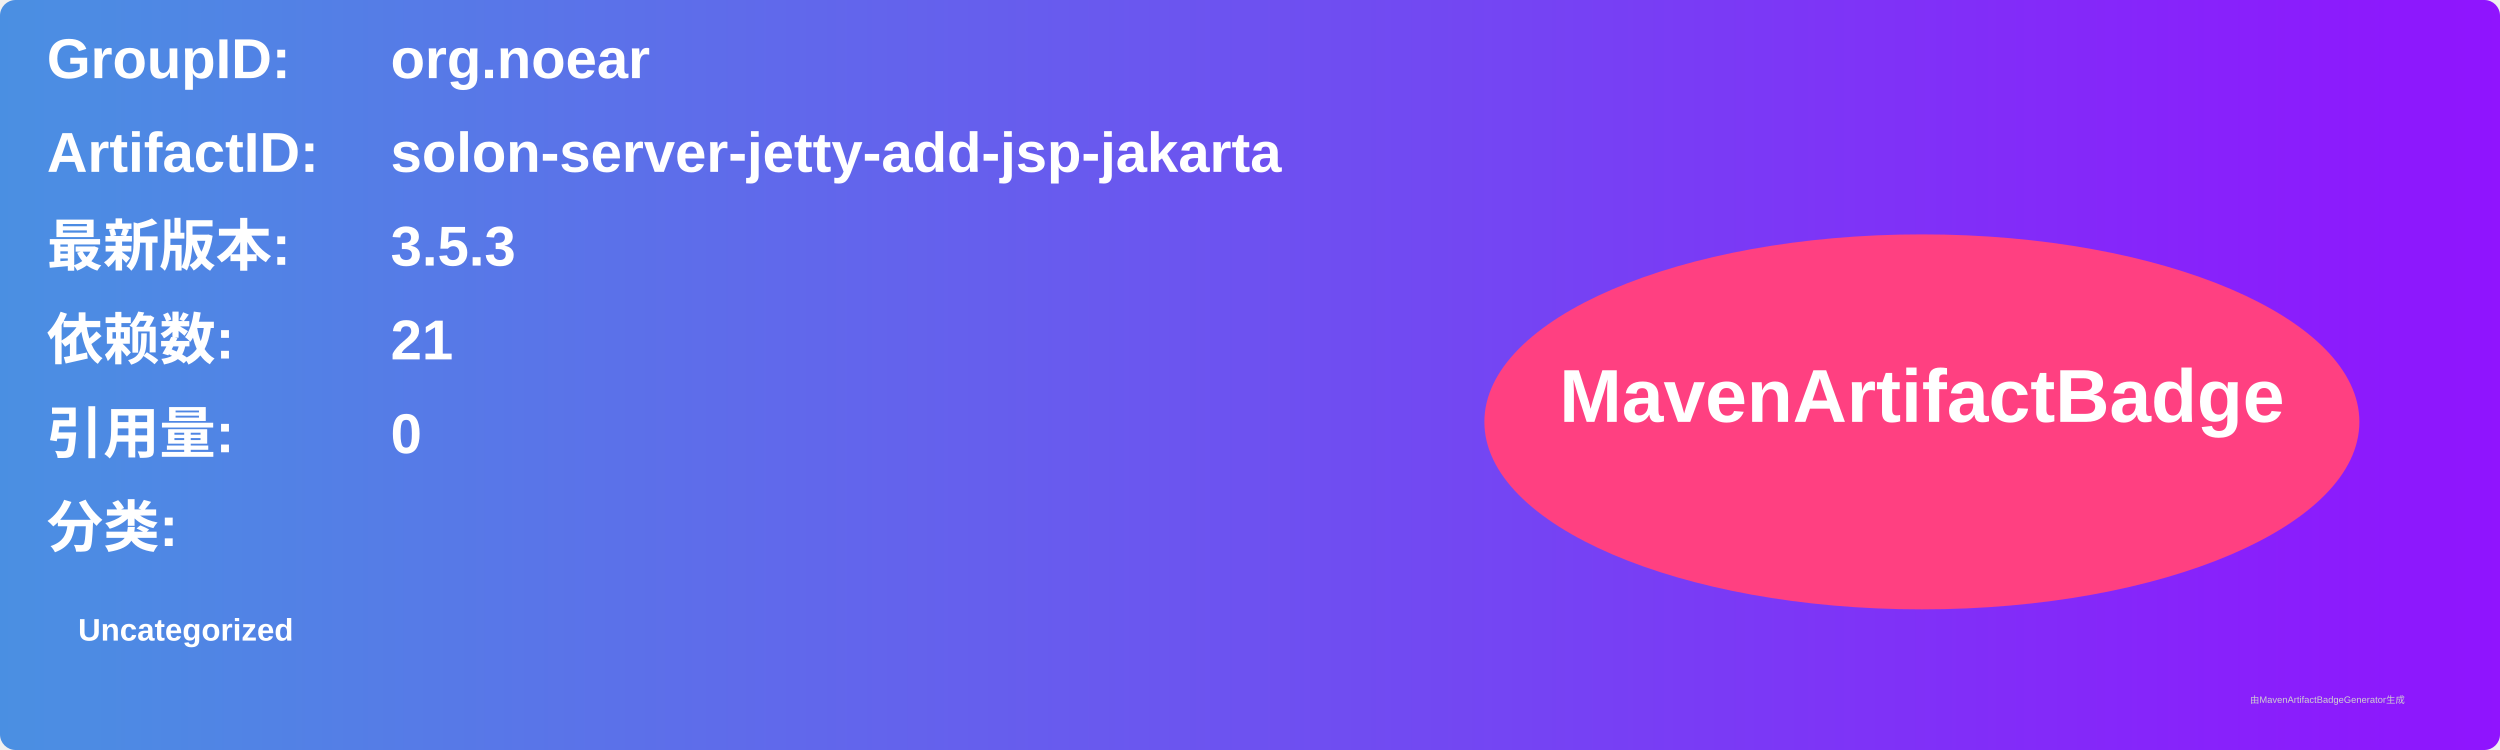
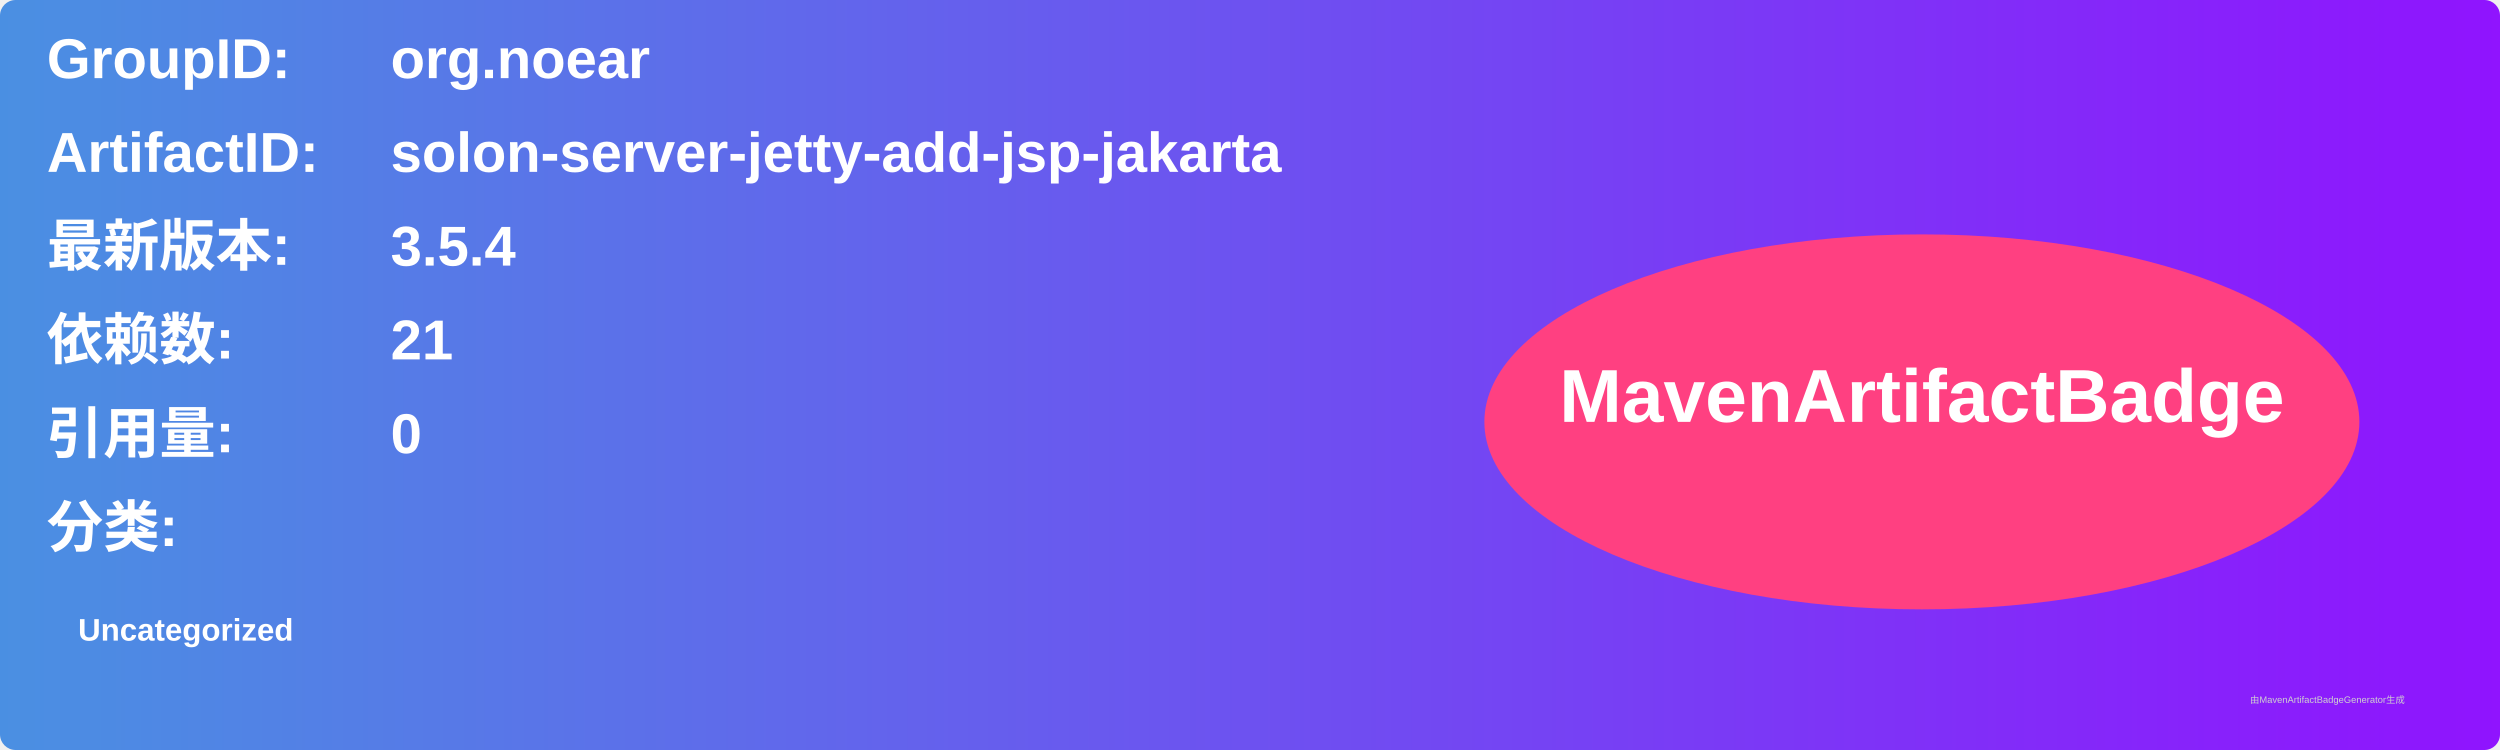
<svg xmlns="http://www.w3.org/2000/svg" width="800" height="240" viewBox="0 0 800 240">
  <linearGradient id="grad" x1="0%" y1="0%" x2="100%" y2="0%">
    <stop offset="0%" stop-color="#4a90e2" />
    <stop offset="100%" stop-color="#9013fe" />
  </linearGradient>
  <rect width="100%" height="100%" rx="5" ry="5" fill="url(#grad)" />
  <g transform="translate(15, 15)">
    <text x="0" y="10" font-family="Arial" font-size="18" fill="white" font-weight="bold" width="260">GroupID:</text>
    <text x="110" y="10" font-family="Arial" font-size="18" fill="white" font-weight="bold" width="460">org.noear</text>
    <text x="0" y="40" font-family="Arial" font-size="18" fill="white" font-weight="bold" width="260">ArtifactID:</text>
    <text x="110" y="40" font-family="Arial" font-size="18" fill="white" font-weight="bold" width="460">solon-server-jetty-add-jsp-jakarta</text>
    <text x="0" y="70" font-family="Arial" font-size="18" fill="white" font-weight="bold">最新版本:</text>
    <text x="110" y="70" font-family="Arial" font-size="18" fill="white" font-weight="bold">
-       <tspan font-weight="bold">3.5.3</tspan>
+       <tspan font-weight="bold">3.5.4</tspan>
    </text>
    <text x="0" y="100" font-family="Arial" font-size="18" fill="white" font-weight="bold">依赖数: </text>
    <text x="110" y="100" font-family="Arial" font-size="18" fill="white">
      <tspan font-weight="bold">21</tspan>
    </text>
    <text x="0" y="130" font-family="Arial" font-size="18" fill="white" font-weight="bold">引用量: </text>
    <text x="110" y="130" font-family="Arial" font-size="18" fill="white">
      <tspan font-weight="bold">0</tspan>
    </text>
    <text x="0" y="160" font-family="Arial" font-size="18" fill="white" font-weight="bold">分类:</text>
    <text x="10" y="190" font-family="Arial" font-size="10" fill="white">
      <tspan font-weight="bold">Uncategorized</tspan>
    </text>
    <ellipse cx="600" cy="120" rx="140" ry="60" fill="#ff4081" />
    <text x="600" y="120" text-anchor="middle" font-family="Arial" font-size="24" fill="white" font-weight="bold">MavenArtifactBadge</text>
  </g>
  <text x="720" y="225" font-family="Arial" font-size="3" fill="#d0d0d0">由MavenArtifactBadgeGenerator生成</text>
</svg>
